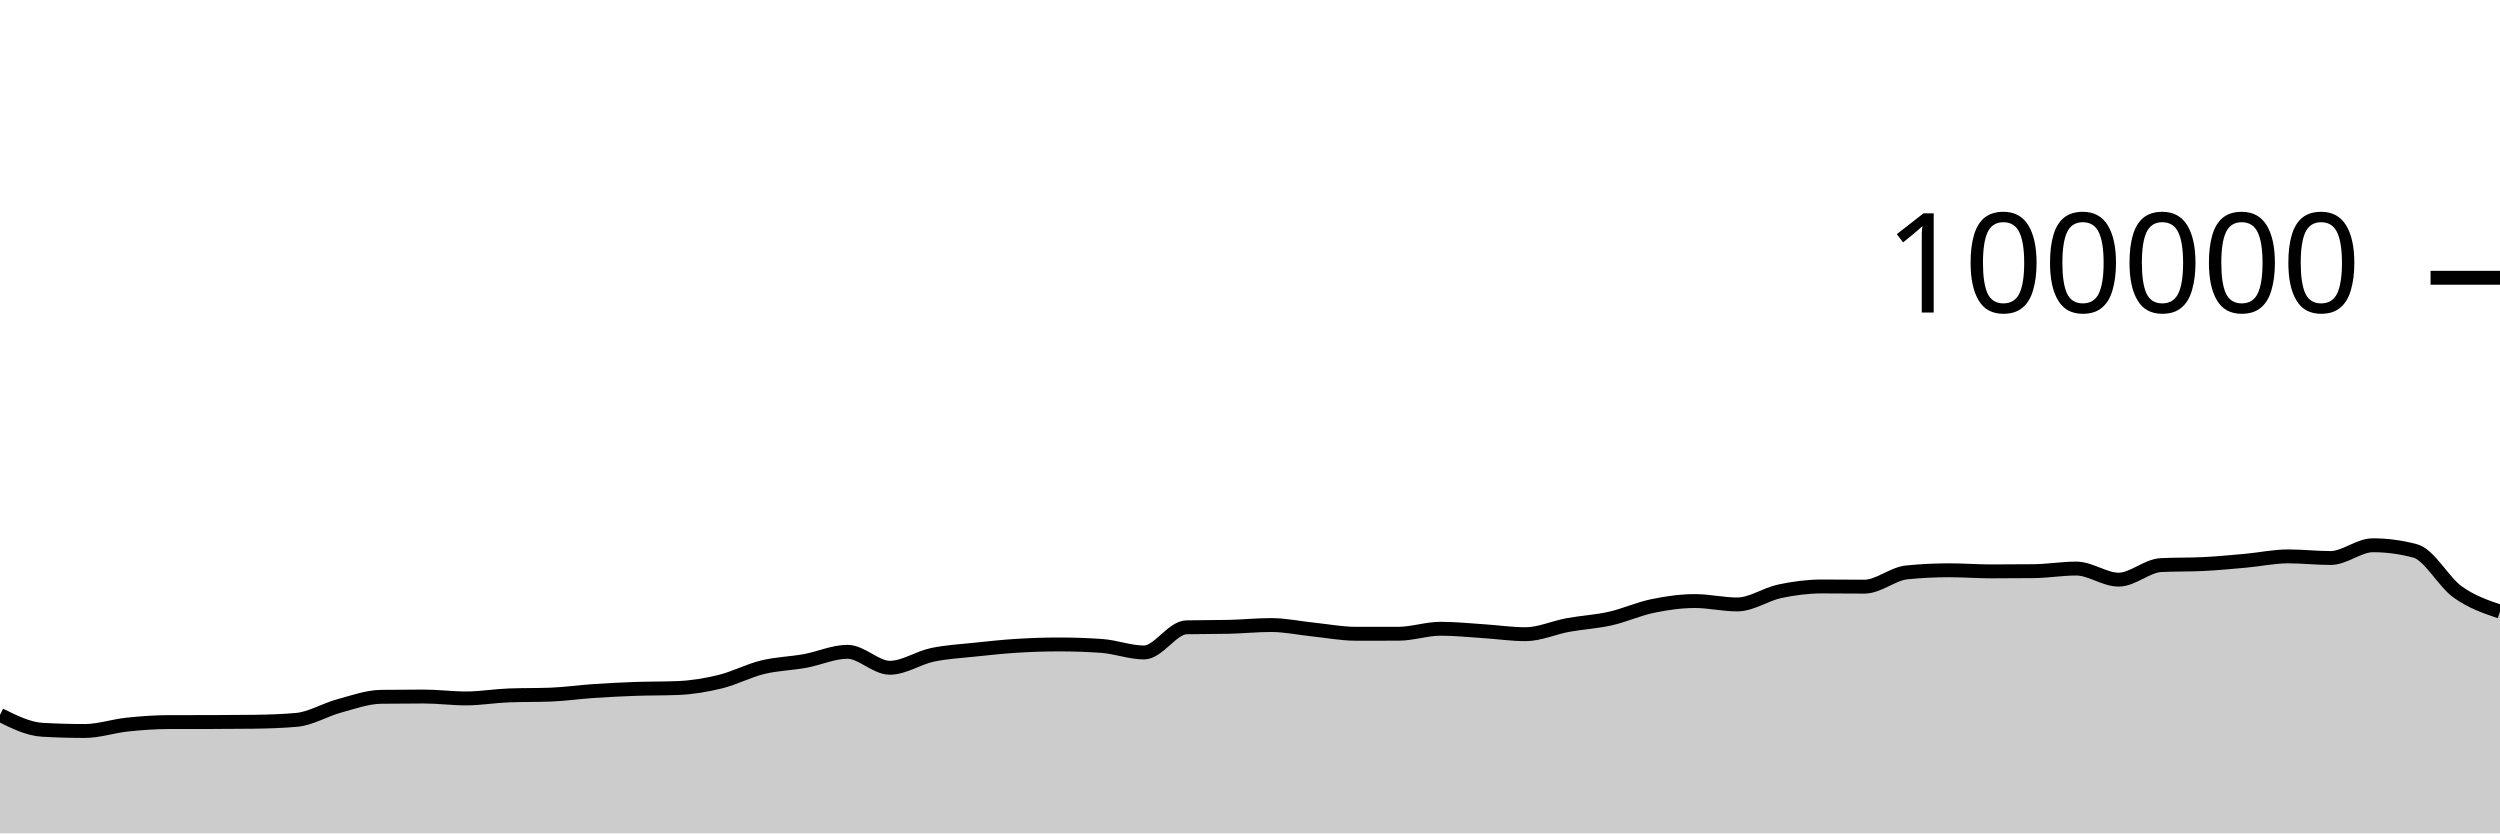
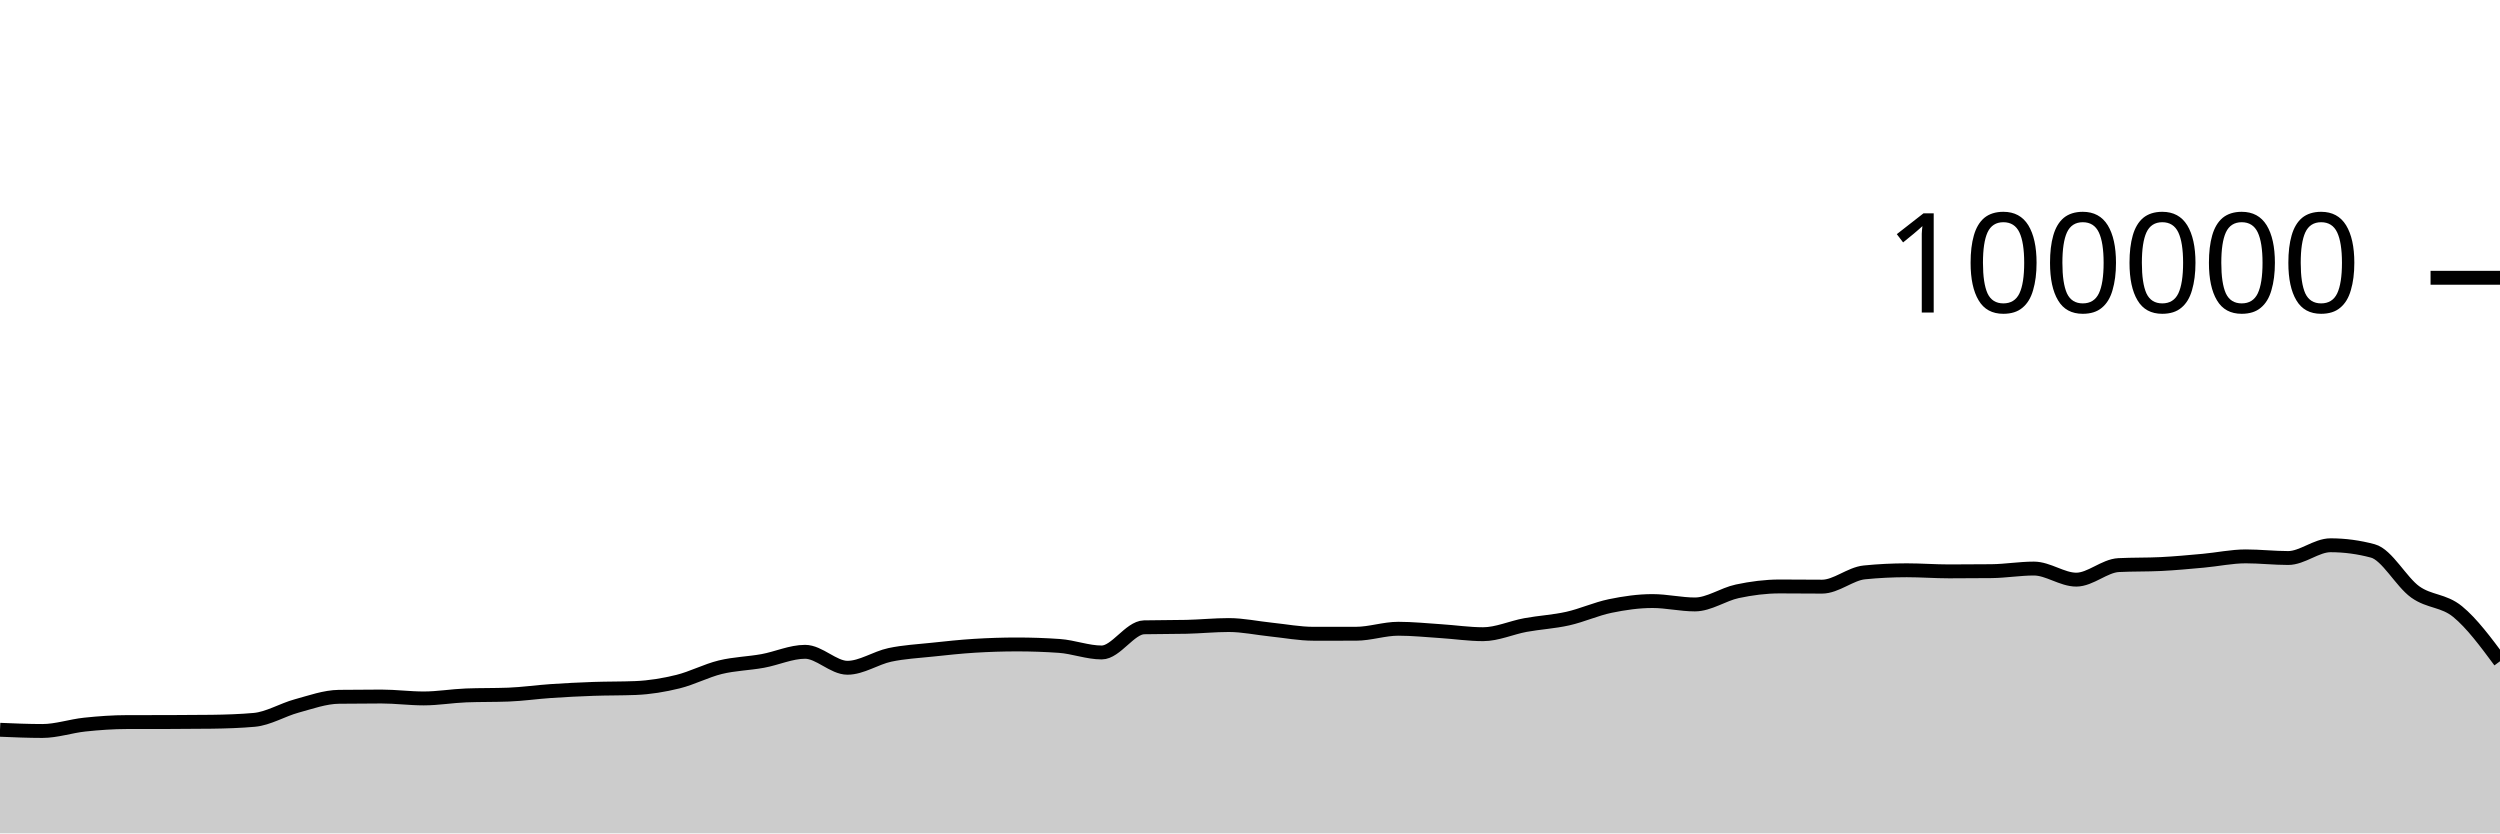
<svg xmlns="http://www.w3.org/2000/svg" viewBox="0 0 180 60">
  <g transform="translate(0,20)">
-     <path class="area" fill="rgba(0, 0, 0, 0.2)" d="M0,31.472C1.017,31.978,2.034,32.485,3.051,32.544C4.068,32.602,5.085,32.631,6.102,32.631C7.119,32.631,8.136,32.278,9.153,32.171C10.169,32.064,11.186,31.99,12.203,31.989C13.22,31.987,14.237,31.988,15.254,31.986C16.271,31.985,17.288,31.979,18.305,31.966C19.322,31.952,20.339,31.92,21.356,31.83C22.373,31.74,23.39,31.107,24.407,30.831C25.424,30.554,26.441,30.183,27.458,30.17C28.475,30.157,29.492,30.15,30.508,30.15C31.525,30.15,32.542,30.287,33.559,30.287C34.576,30.287,35.593,30.109,36.61,30.07C37.627,30.031,38.644,30.051,39.661,30.012C40.678,29.973,41.695,29.824,42.712,29.756C43.729,29.687,44.746,29.636,45.763,29.6C46.78,29.564,47.797,29.579,48.814,29.538C49.831,29.497,50.847,29.328,51.864,29.078C52.881,28.828,53.898,28.287,54.915,28.039C55.932,27.791,56.949,27.774,57.966,27.589C58.983,27.404,60,26.93,61.017,26.93C62.034,26.93,63.051,28.079,64.068,28.079C65.085,28.079,66.102,27.369,67.119,27.152C68.136,26.935,69.153,26.887,70.169,26.777C71.186,26.668,72.203,26.559,73.22,26.496C74.237,26.434,75.254,26.4,76.271,26.4C77.288,26.4,78.305,26.435,79.322,26.506C80.339,26.577,81.356,26.978,82.373,26.978C83.39,26.978,84.407,25.19,85.424,25.166C86.441,25.143,87.458,25.155,88.475,25.131C89.492,25.108,90.508,25.003,91.525,25.003C92.542,25.003,93.559,25.226,94.576,25.33C95.593,25.435,96.61,25.631,97.627,25.631C98.644,25.631,99.661,25.631,100.678,25.63C101.695,25.629,102.712,25.27,103.729,25.27C104.746,25.27,105.763,25.376,106.78,25.442C107.797,25.507,108.814,25.662,109.831,25.662C110.847,25.662,111.864,25.19,112.881,25.003C113.898,24.816,114.915,24.766,115.932,24.538C116.949,24.31,117.966,23.844,118.983,23.633C120,23.423,121.017,23.276,122.034,23.276C123.051,23.276,124.068,23.52,125.085,23.52C126.102,23.52,127.119,22.79,128.136,22.574C129.153,22.358,130.169,22.225,131.186,22.225C132.203,22.225,133.22,22.239,134.237,22.239C135.254,22.239,136.271,21.313,137.288,21.212C138.305,21.11,139.322,21.06,140.339,21.06C141.356,21.06,142.373,21.139,143.39,21.139C144.407,21.139,145.424,21.134,146.441,21.123C147.458,21.112,148.475,20.936,149.492,20.936C150.508,20.936,151.525,21.734,152.542,21.734C153.559,21.734,154.576,20.737,155.593,20.687C156.61,20.636,157.627,20.662,158.644,20.611C159.661,20.561,160.678,20.464,161.695,20.372C162.712,20.28,163.729,20.059,164.746,20.059C165.763,20.059,166.78,20.177,167.797,20.177C168.814,20.177,169.831,19.259,170.847,19.259C171.864,19.259,172.881,19.395,173.898,19.668C174.915,19.941,175.932,21.892,176.949,22.62C177.966,23.348,178.983,23.692,180,24.036L180,40C178.983,40,177.966,40,176.949,40C175.932,40,174.915,40,173.898,40C172.881,40,171.864,40,170.847,40C169.831,40,168.814,40,167.797,40C166.78,40,165.763,40,164.746,40C163.729,40,162.712,40,161.695,40C160.678,40,159.661,40,158.644,40C157.627,40,156.61,40,155.593,40C154.576,40,153.559,40,152.542,40C151.525,40,150.508,40,149.492,40C148.475,40,147.458,40,146.441,40C145.424,40,144.407,40,143.39,40C142.373,40,141.356,40,140.339,40C139.322,40,138.305,40,137.288,40C136.271,40,135.254,40,134.237,40C133.22,40,132.203,40,131.186,40C130.169,40,129.153,40,128.136,40C127.119,40,126.102,40,125.085,40C124.068,40,123.051,40,122.034,40C121.017,40,120,40,118.983,40C117.966,40,116.949,40,115.932,40C114.915,40,113.898,40,112.881,40C111.864,40,110.847,40,109.831,40C108.814,40,107.797,40,106.78,40C105.763,40,104.746,40,103.729,40C102.712,40,101.695,40,100.678,40C99.661,40,98.644,40,97.627,40C96.61,40,95.593,40,94.576,40C93.559,40,92.542,40,91.525,40C90.508,40,89.492,40,88.475,40C87.458,40,86.441,40,85.424,40C84.407,40,83.39,40,82.373,40C81.356,40,80.339,40,79.322,40C78.305,40,77.288,40,76.271,40C75.254,40,74.237,40,73.22,40C72.203,40,71.186,40,70.169,40C69.153,40,68.136,40,67.119,40C66.102,40,65.085,40,64.068,40C63.051,40,62.034,40,61.017,40C60,40,58.983,40,57.966,40C56.949,40,55.932,40,54.915,40C53.898,40,52.881,40,51.864,40C50.847,40,49.831,40,48.814,40C47.797,40,46.78,40,45.763,40C44.746,40,43.729,40,42.712,40C41.695,40,40.678,40,39.661,40C38.644,40,37.627,40,36.61,40C35.593,40,34.576,40,33.559,40C32.542,40,31.525,40,30.508,40C29.492,40,28.475,40,27.458,40C26.441,40,25.424,40,24.407,40C23.39,40,22.373,40,21.356,40C20.339,40,19.322,40,18.305,40C17.288,40,16.271,40,15.254,40C14.237,40,13.22,40,12.203,40C11.186,40,10.169,40,9.153,40C8.136,40,7.119,40,6.102,40C5.085,40,4.068,40,3.051,40C2.034,40,1.017,40,0,40Z" />
-     <path class="line" stroke="black" fill="none" d="M0,31.472C1.017,31.978,2.034,32.485,3.051,32.544C4.068,32.602,5.085,32.631,6.102,32.631C7.119,32.631,8.136,32.278,9.153,32.171C10.169,32.064,11.186,31.99,12.203,31.989C13.22,31.987,14.237,31.988,15.254,31.986C16.271,31.985,17.288,31.979,18.305,31.966C19.322,31.952,20.339,31.92,21.356,31.83C22.373,31.74,23.39,31.107,24.407,30.831C25.424,30.554,26.441,30.183,27.458,30.17C28.475,30.157,29.492,30.15,30.508,30.15C31.525,30.15,32.542,30.287,33.559,30.287C34.576,30.287,35.593,30.109,36.61,30.07C37.627,30.031,38.644,30.051,39.661,30.012C40.678,29.973,41.695,29.824,42.712,29.756C43.729,29.687,44.746,29.636,45.763,29.6C46.78,29.564,47.797,29.579,48.814,29.538C49.831,29.497,50.847,29.328,51.864,29.078C52.881,28.828,53.898,28.287,54.915,28.039C55.932,27.791,56.949,27.774,57.966,27.589C58.983,27.404,60,26.93,61.017,26.93C62.034,26.93,63.051,28.079,64.068,28.079C65.085,28.079,66.102,27.369,67.119,27.152C68.136,26.935,69.153,26.887,70.169,26.777C71.186,26.668,72.203,26.559,73.22,26.496C74.237,26.434,75.254,26.4,76.271,26.4C77.288,26.4,78.305,26.435,79.322,26.506C80.339,26.577,81.356,26.978,82.373,26.978C83.39,26.978,84.407,25.19,85.424,25.166C86.441,25.143,87.458,25.155,88.475,25.131C89.492,25.108,90.508,25.003,91.525,25.003C92.542,25.003,93.559,25.226,94.576,25.33C95.593,25.435,96.61,25.631,97.627,25.631C98.644,25.631,99.661,25.631,100.678,25.63C101.695,25.629,102.712,25.27,103.729,25.27C104.746,25.27,105.763,25.376,106.78,25.442C107.797,25.507,108.814,25.662,109.831,25.662C110.847,25.662,111.864,25.19,112.881,25.003C113.898,24.816,114.915,24.766,115.932,24.538C116.949,24.31,117.966,23.844,118.983,23.633C120,23.423,121.017,23.276,122.034,23.276C123.051,23.276,124.068,23.52,125.085,23.52C126.102,23.52,127.119,22.79,128.136,22.574C129.153,22.358,130.169,22.225,131.186,22.225C132.203,22.225,133.22,22.239,134.237,22.239C135.254,22.239,136.271,21.313,137.288,21.212C138.305,21.11,139.322,21.06,140.339,21.06C141.356,21.06,142.373,21.139,143.39,21.139C144.407,21.139,145.424,21.134,146.441,21.123C147.458,21.112,148.475,20.936,149.492,20.936C150.508,20.936,151.525,21.734,152.542,21.734C153.559,21.734,154.576,20.737,155.593,20.687C156.61,20.636,157.627,20.662,158.644,20.611C159.661,20.561,160.678,20.464,161.695,20.372C162.712,20.28,163.729,20.059,164.746,20.059C165.763,20.059,166.78,20.177,167.797,20.177C168.814,20.177,169.831,19.259,170.847,19.259C171.864,19.259,172.881,19.395,173.898,19.668C174.915,19.941,175.932,21.892,176.949,22.62C177.966,23.348,178.983,23.692,180,24.036" />
+     <path class="area" fill="rgba(0, 0, 0, 0.2)" d="M0,32.544C1.017,32.587,2.034,32.631,3.051,32.631C4.068,32.631,5.085,32.278,6.102,32.171C7.119,32.064,8.136,31.99,9.153,31.989C10.169,31.987,11.186,31.988,12.203,31.986C13.22,31.985,14.237,31.979,15.254,31.966C16.271,31.952,17.288,31.92,18.305,31.83C19.322,31.74,20.339,31.107,21.356,30.831C22.373,30.554,23.39,30.183,24.407,30.17C25.424,30.157,26.441,30.15,27.458,30.15C28.475,30.15,29.492,30.287,30.508,30.287C31.525,30.287,32.542,30.109,33.559,30.07C34.576,30.031,35.593,30.051,36.61,30.012C37.627,29.973,38.644,29.824,39.661,29.756C40.678,29.687,41.695,29.636,42.712,29.6C43.729,29.564,44.746,29.579,45.763,29.538C46.78,29.497,47.797,29.328,48.814,29.078C49.831,28.828,50.847,28.287,51.864,28.039C52.881,27.791,53.898,27.774,54.915,27.589C55.932,27.404,56.949,26.93,57.966,26.93C58.983,26.93,60,28.079,61.017,28.079C62.034,28.079,63.051,27.369,64.068,27.152C65.085,26.935,66.102,26.887,67.119,26.777C68.136,26.668,69.153,26.559,70.169,26.496C71.186,26.434,72.203,26.4,73.22,26.4C74.237,26.4,75.254,26.435,76.271,26.506C77.288,26.577,78.305,26.978,79.322,26.978C80.339,26.978,81.356,25.19,82.373,25.166C83.39,25.143,84.407,25.155,85.424,25.131C86.441,25.108,87.458,25.003,88.475,25.003C89.492,25.003,90.508,25.226,91.525,25.33C92.542,25.435,93.559,25.631,94.576,25.631C95.593,25.631,96.61,25.631,97.627,25.63C98.644,25.629,99.661,25.27,100.678,25.27C101.695,25.27,102.712,25.376,103.729,25.442C104.746,25.507,105.763,25.662,106.78,25.662C107.797,25.662,108.814,25.19,109.831,25.003C110.847,24.816,111.864,24.766,112.881,24.538C113.898,24.31,114.915,23.844,115.932,23.633C116.949,23.423,117.966,23.276,118.983,23.276C120,23.276,121.017,23.52,122.034,23.52C123.051,23.52,124.068,22.79,125.085,22.574C126.102,22.358,127.119,22.225,128.136,22.225C129.153,22.225,130.169,22.239,131.186,22.239C132.203,22.239,133.22,21.313,134.237,21.212C135.254,21.11,136.271,21.06,137.288,21.06C138.305,21.06,139.322,21.139,140.339,21.139C141.356,21.139,142.373,21.134,143.39,21.123C144.407,21.112,145.424,20.936,146.441,20.936C147.458,20.936,148.475,21.734,149.492,21.734C150.508,21.734,151.525,20.737,152.542,20.687C153.559,20.636,154.576,20.662,155.593,20.611C156.61,20.561,157.627,20.464,158.644,20.372C159.661,20.28,160.678,20.059,161.695,20.059C162.712,20.059,163.729,20.177,164.746,20.177C165.763,20.177,166.78,19.259,167.797,19.259C168.814,19.259,169.831,19.395,170.847,19.668C171.864,19.941,172.881,21.892,173.898,22.62C174.915,23.348,175.932,23.204,176.949,24.036C177.966,24.867,178.983,26.239,180,27.611L180,40C178.983,40,177.966,40,176.949,40C175.932,40,174.915,40,173.898,40C172.881,40,171.864,40,170.847,40C169.831,40,168.814,40,167.797,40C166.78,40,165.763,40,164.746,40C163.729,40,162.712,40,161.695,40C160.678,40,159.661,40,158.644,40C157.627,40,156.61,40,155.593,40C154.576,40,153.559,40,152.542,40C151.525,40,150.508,40,149.492,40C148.475,40,147.458,40,146.441,40C145.424,40,144.407,40,143.39,40C142.373,40,141.356,40,140.339,40C139.322,40,138.305,40,137.288,40C136.271,40,135.254,40,134.237,40C133.22,40,132.203,40,131.186,40C130.169,40,129.153,40,128.136,40C127.119,40,126.102,40,125.085,40C124.068,40,123.051,40,122.034,40C121.017,40,120,40,118.983,40C117.966,40,116.949,40,115.932,40C114.915,40,113.898,40,112.881,40C111.864,40,110.847,40,109.831,40C108.814,40,107.797,40,106.78,40C105.763,40,104.746,40,103.729,40C102.712,40,101.695,40,100.678,40C99.661,40,98.644,40,97.627,40C96.61,40,95.593,40,94.576,40C93.559,40,92.542,40,91.525,40C90.508,40,89.492,40,88.475,40C87.458,40,86.441,40,85.424,40C84.407,40,83.39,40,82.373,40C81.356,40,80.339,40,79.322,40C78.305,40,77.288,40,76.271,40C75.254,40,74.237,40,73.22,40C72.203,40,71.186,40,70.169,40C69.153,40,68.136,40,67.119,40C66.102,40,65.085,40,64.068,40C63.051,40,62.034,40,61.017,40C60,40,58.983,40,57.966,40C56.949,40,55.932,40,54.915,40C53.898,40,52.881,40,51.864,40C50.847,40,49.831,40,48.814,40C47.797,40,46.78,40,45.763,40C44.746,40,43.729,40,42.712,40C41.695,40,40.678,40,39.661,40C38.644,40,37.627,40,36.61,40C35.593,40,34.576,40,33.559,40C32.542,40,31.525,40,30.508,40C29.492,40,28.475,40,27.458,40C26.441,40,25.424,40,24.407,40C23.39,40,22.373,40,21.356,40C20.339,40,19.322,40,18.305,40C17.288,40,16.271,40,15.254,40C14.237,40,13.22,40,12.203,40C11.186,40,10.169,40,9.153,40C8.136,40,7.119,40,6.102,40C5.085,40,4.068,40,3.051,40C2.034,40,1.017,40,0,40Z" />
+     <path class="line" stroke="black" fill="none" d="M0,32.544C1.017,32.587,2.034,32.631,3.051,32.631C4.068,32.631,5.085,32.278,6.102,32.171C7.119,32.064,8.136,31.99,9.153,31.989C10.169,31.987,11.186,31.988,12.203,31.986C13.22,31.985,14.237,31.979,15.254,31.966C16.271,31.952,17.288,31.92,18.305,31.83C19.322,31.74,20.339,31.107,21.356,30.831C22.373,30.554,23.39,30.183,24.407,30.17C25.424,30.157,26.441,30.15,27.458,30.15C28.475,30.15,29.492,30.287,30.508,30.287C31.525,30.287,32.542,30.109,33.559,30.07C34.576,30.031,35.593,30.051,36.61,30.012C37.627,29.973,38.644,29.824,39.661,29.756C40.678,29.687,41.695,29.636,42.712,29.6C43.729,29.564,44.746,29.579,45.763,29.538C46.78,29.497,47.797,29.328,48.814,29.078C49.831,28.828,50.847,28.287,51.864,28.039C52.881,27.791,53.898,27.774,54.915,27.589C55.932,27.404,56.949,26.93,57.966,26.93C58.983,26.93,60,28.079,61.017,28.079C62.034,28.079,63.051,27.369,64.068,27.152C65.085,26.935,66.102,26.887,67.119,26.777C68.136,26.668,69.153,26.559,70.169,26.496C71.186,26.434,72.203,26.4,73.22,26.4C74.237,26.4,75.254,26.435,76.271,26.506C77.288,26.577,78.305,26.978,79.322,26.978C80.339,26.978,81.356,25.19,82.373,25.166C83.39,25.143,84.407,25.155,85.424,25.131C86.441,25.108,87.458,25.003,88.475,25.003C89.492,25.003,90.508,25.226,91.525,25.33C92.542,25.435,93.559,25.631,94.576,25.631C95.593,25.631,96.61,25.631,97.627,25.63C98.644,25.629,99.661,25.27,100.678,25.27C101.695,25.27,102.712,25.376,103.729,25.442C104.746,25.507,105.763,25.662,106.78,25.662C107.797,25.662,108.814,25.19,109.831,25.003C110.847,24.816,111.864,24.766,112.881,24.538C113.898,24.31,114.915,23.844,115.932,23.633C116.949,23.423,117.966,23.276,118.983,23.276C120,23.276,121.017,23.52,122.034,23.52C123.051,23.52,124.068,22.79,125.085,22.574C126.102,22.358,127.119,22.225,128.136,22.225C129.153,22.225,130.169,22.239,131.186,22.239C132.203,22.239,133.22,21.313,134.237,21.212C135.254,21.11,136.271,21.06,137.288,21.06C138.305,21.06,139.322,21.139,140.339,21.139C141.356,21.139,142.373,21.134,143.39,21.123C144.407,21.112,145.424,20.936,146.441,20.936C147.458,20.936,148.475,21.734,149.492,21.734C150.508,21.734,151.525,20.737,152.542,20.687C153.559,20.636,154.576,20.662,155.593,20.611C156.61,20.561,157.627,20.464,158.644,20.372C159.661,20.28,160.678,20.059,161.695,20.059C162.712,20.059,163.729,20.177,164.746,20.177C165.763,20.177,166.78,19.259,167.797,19.259C168.814,19.259,169.831,19.395,170.847,19.668C171.864,19.941,172.881,21.892,173.898,22.62C174.915,23.348,175.932,23.204,176.949,24.036C177.966,24.867,178.983,26.239,180,27.611" />
    <path class="axis-ceiling" stroke-width="1" stroke="black" fill="none" d="M175,0L180,0" />
    <text class="axis-ceiling-label" font-family="sans-serif" text-anchor="end" font-size="10px" x="170" y="2.5">100000</text>
  </g>
</svg>
